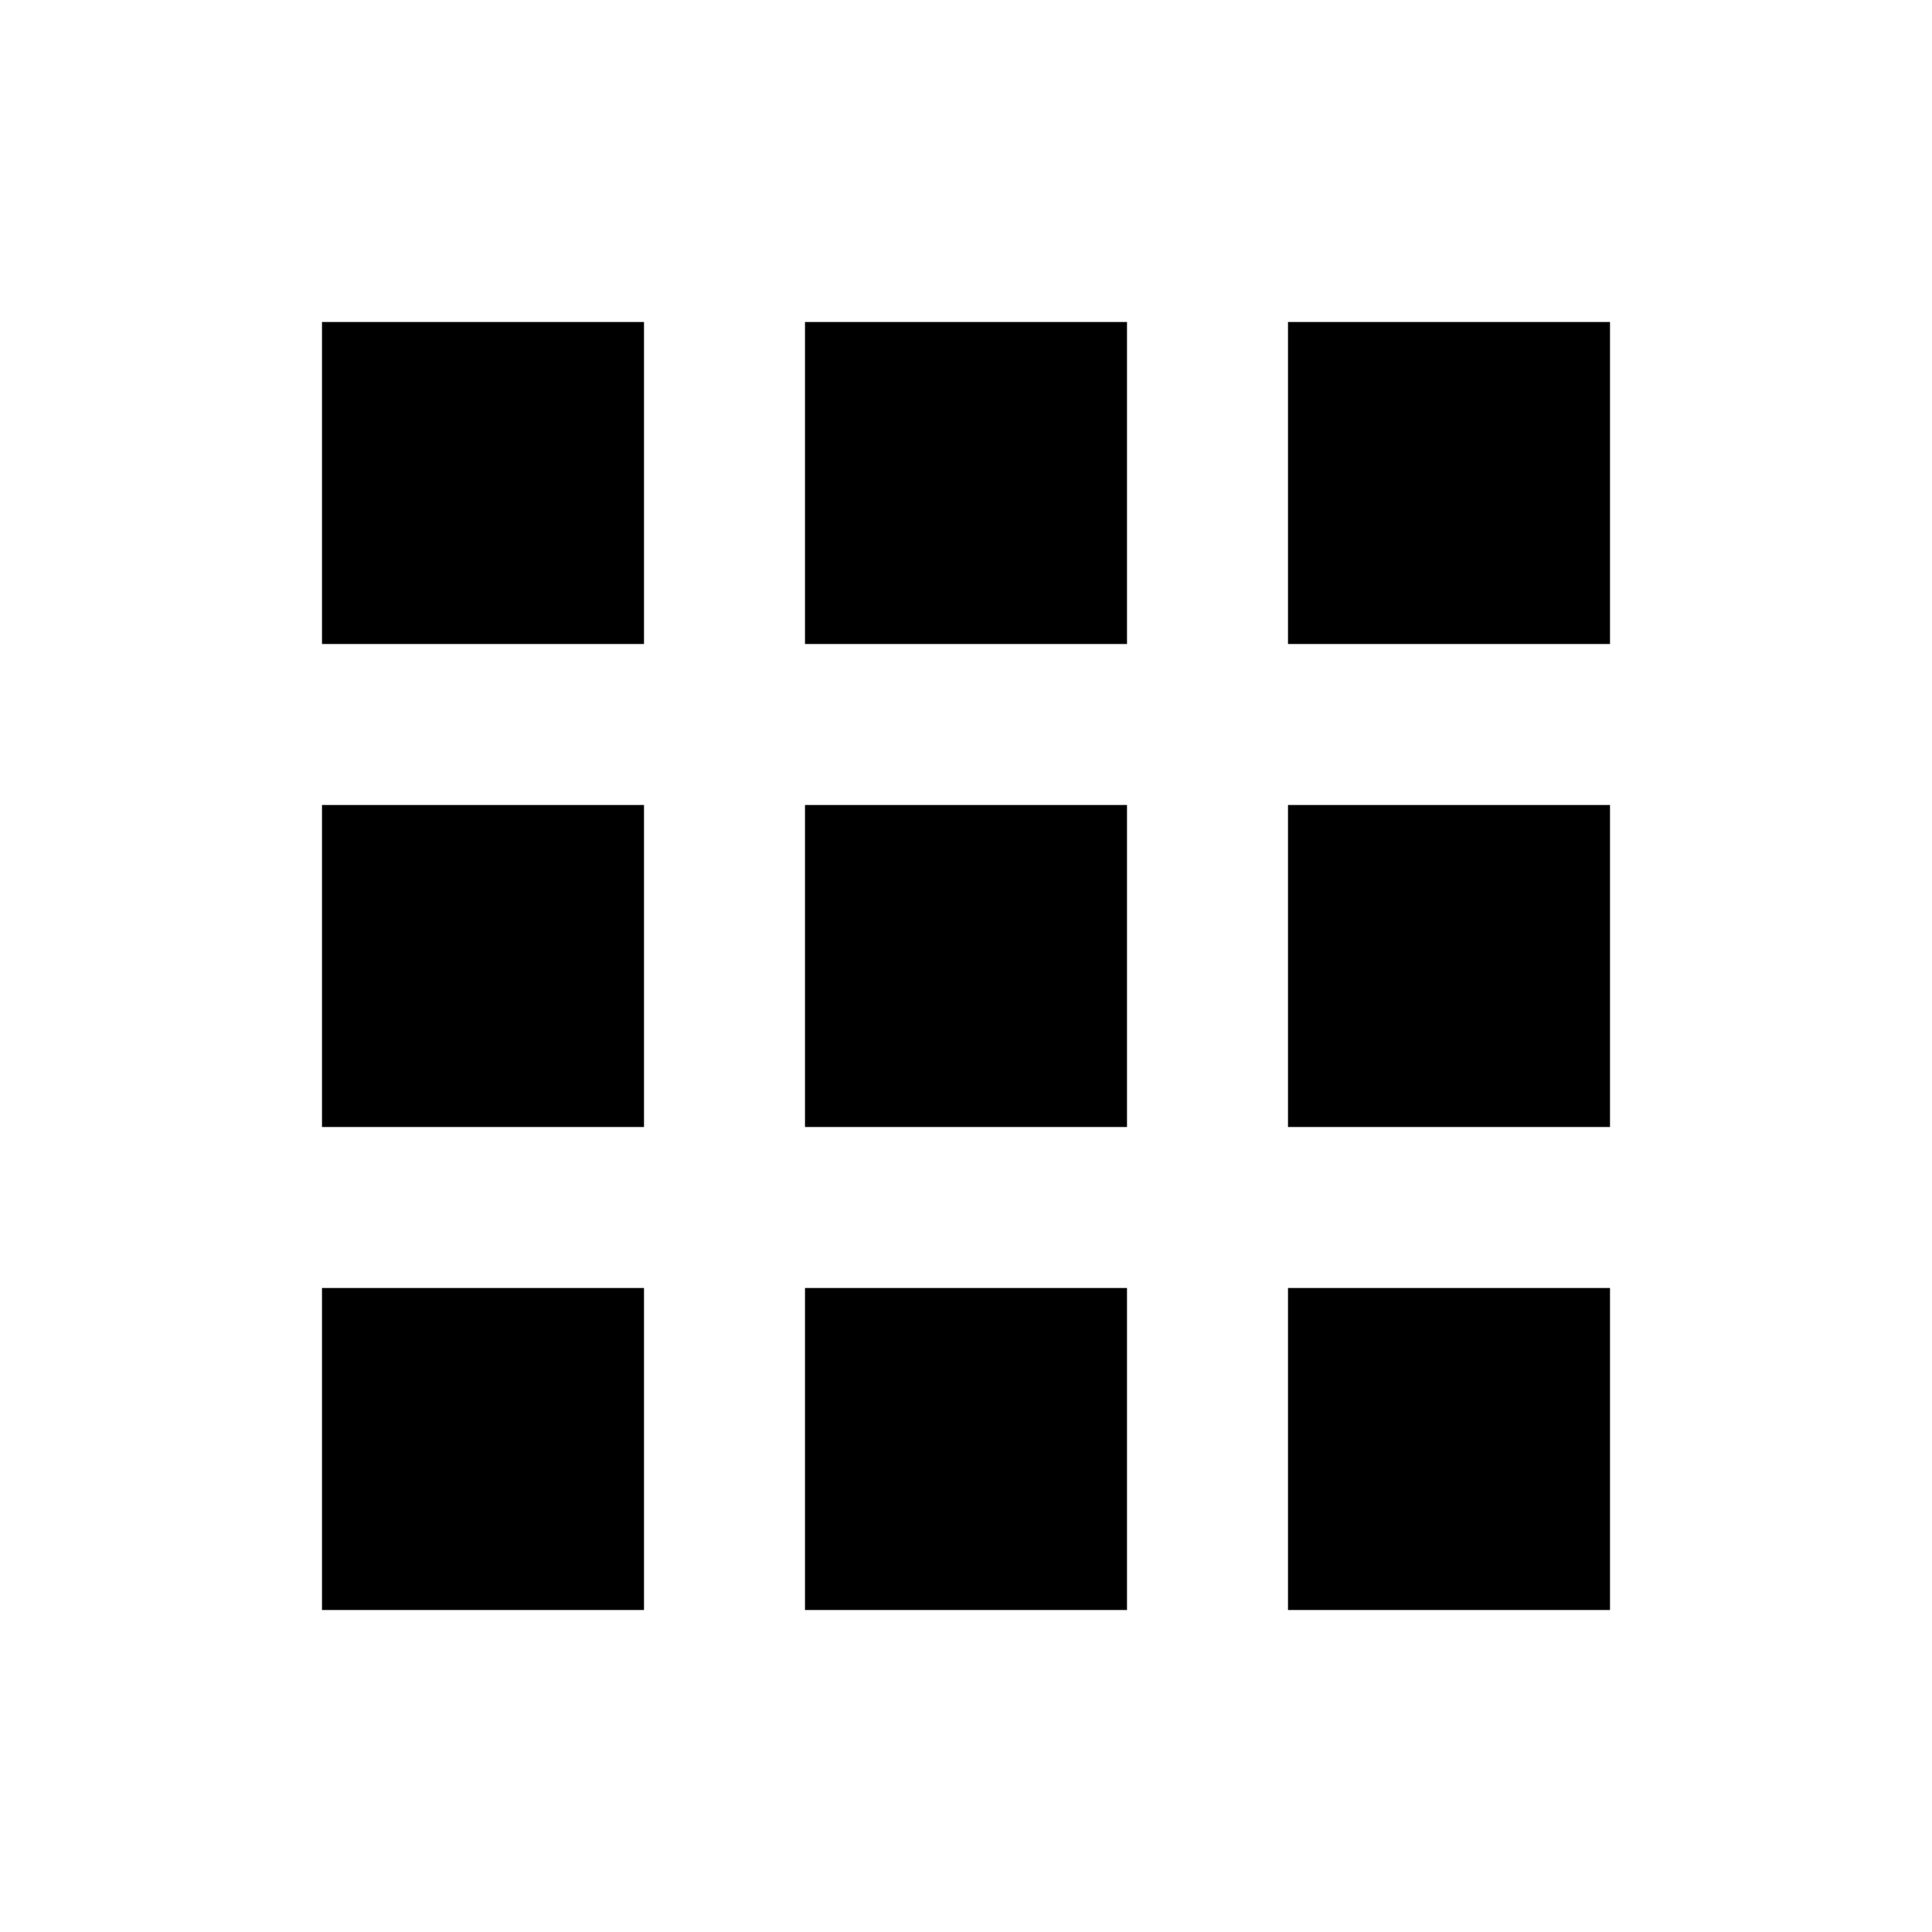
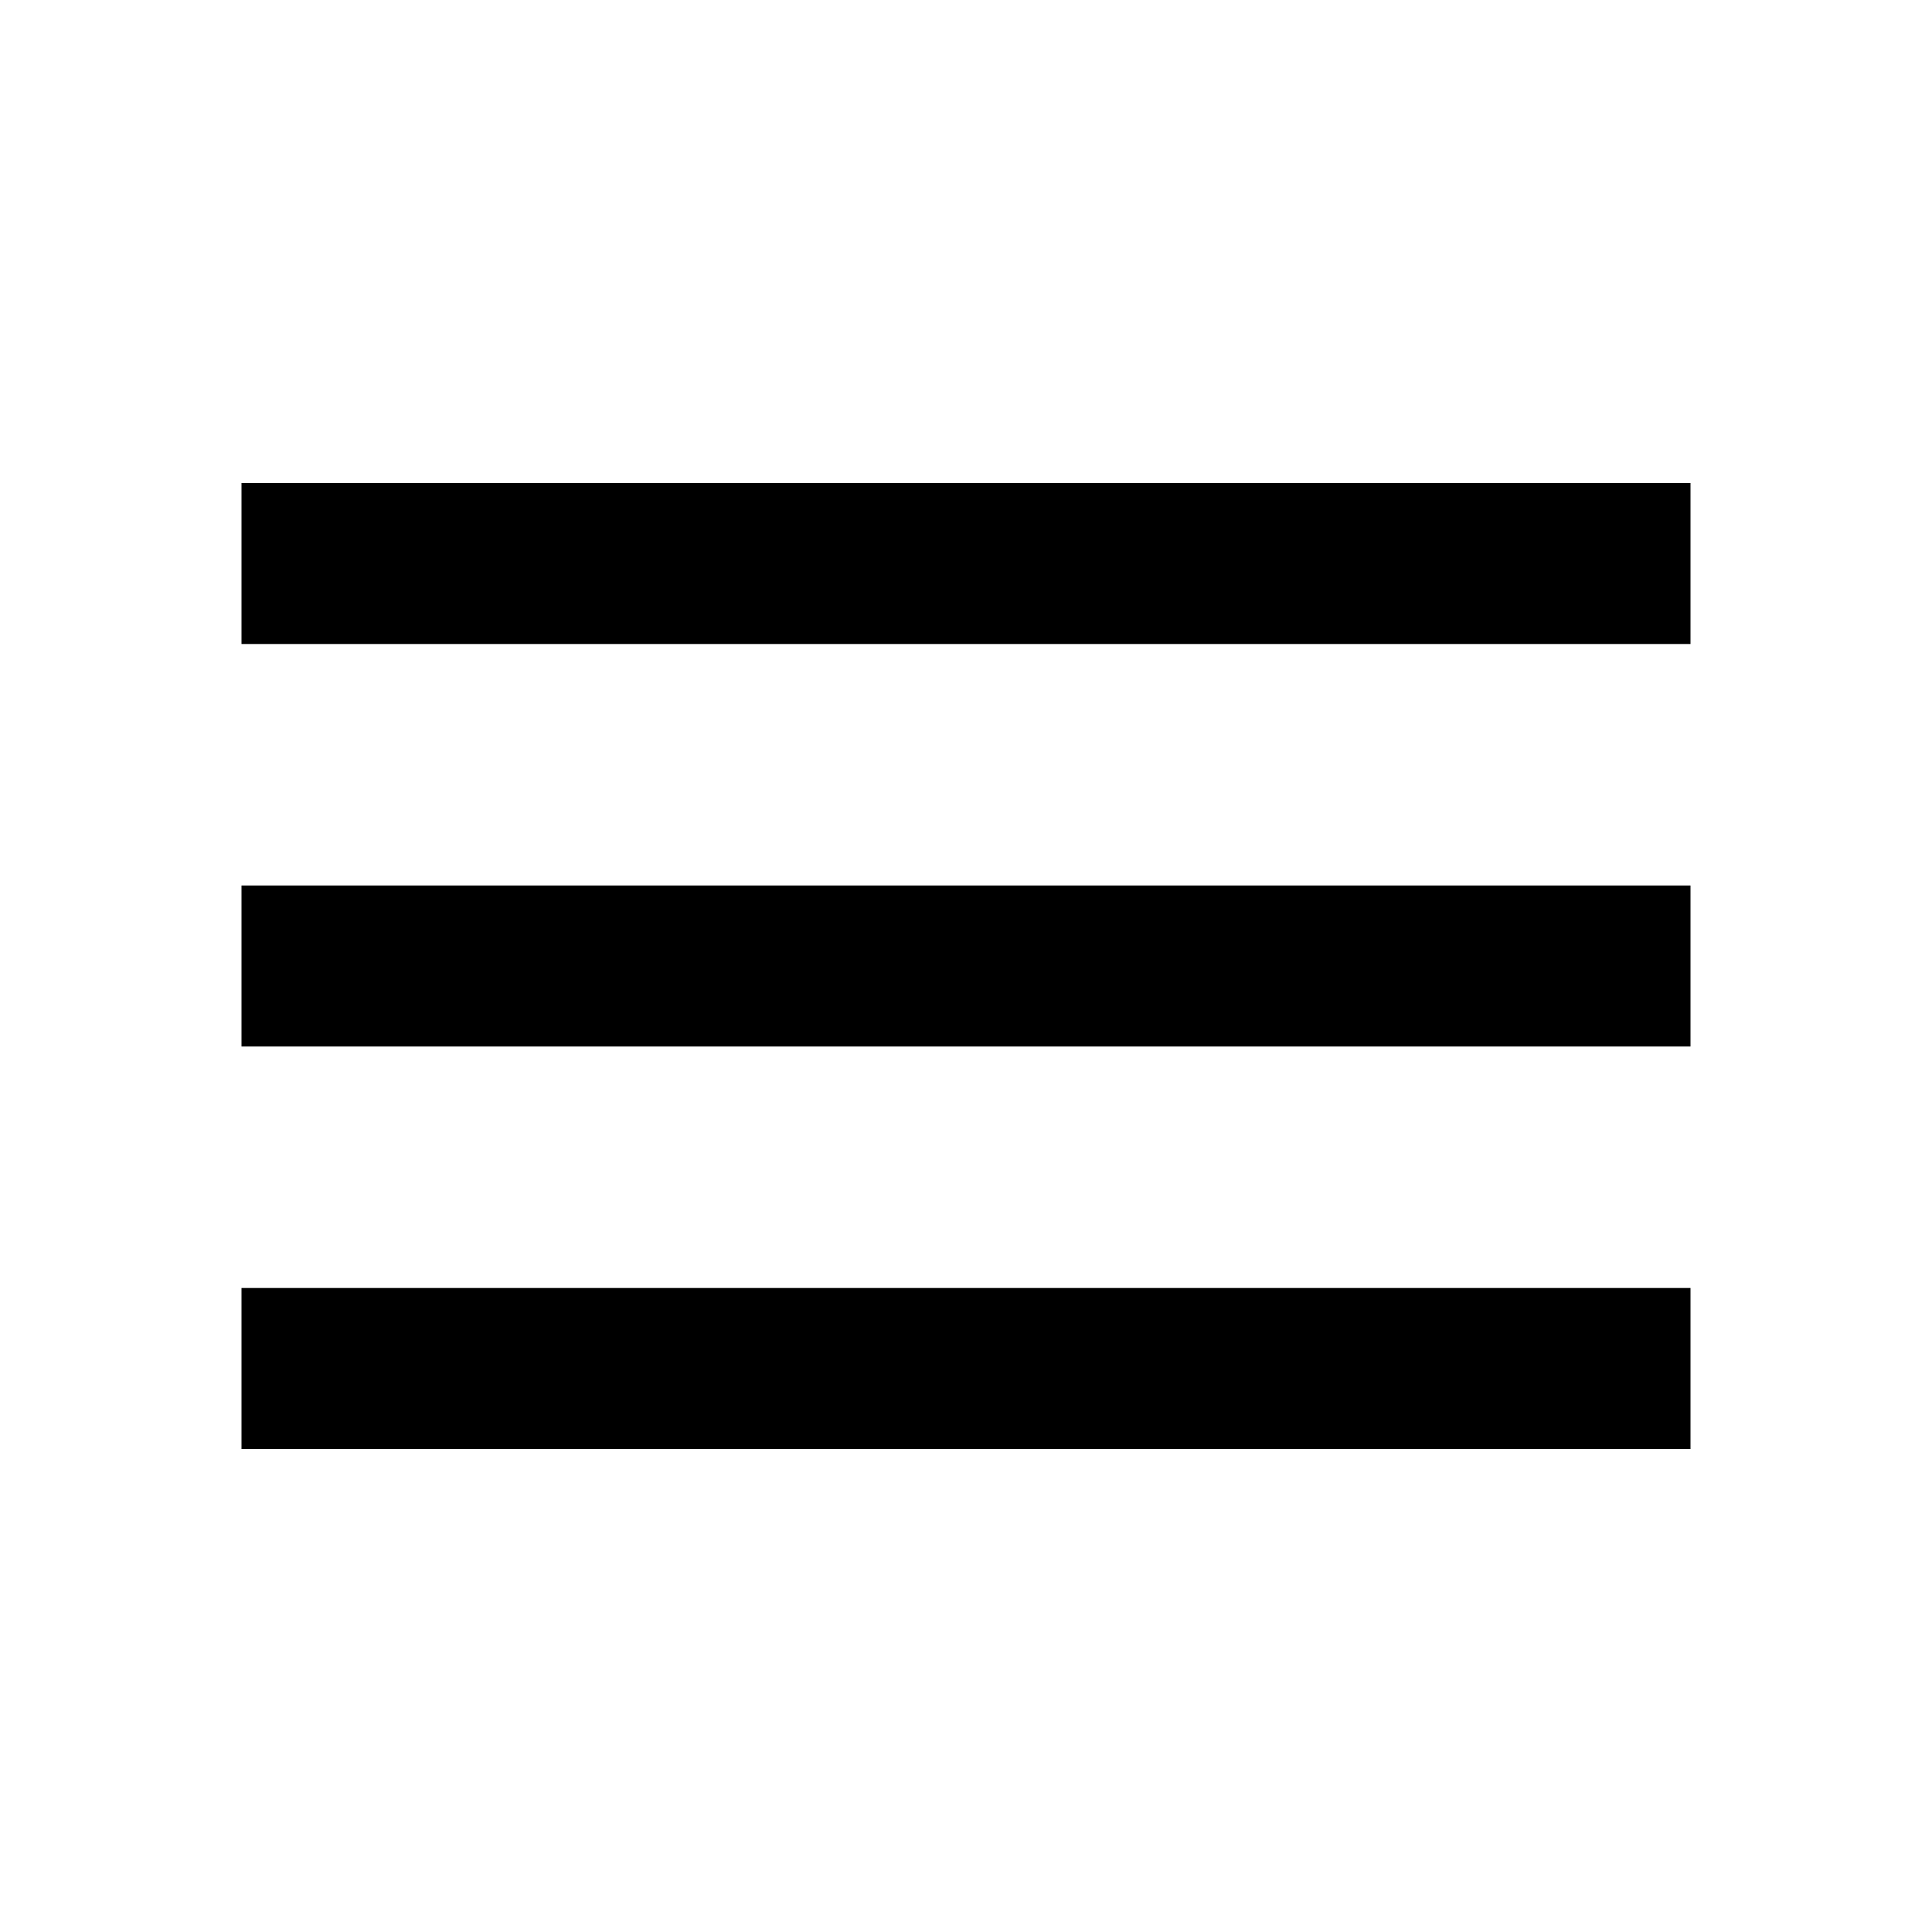
<svg xmlns="http://www.w3.org/2000/svg" width="24" height="24" viewBox="0 0 24 24">
  <path fill="none" d="M0 0h24v24H0V0z" />
-   <path d="M4 8h4V4H4v4zm6 12h4v-4h-4v4zm-6 0h4v-4H4v4zm0-6h4v-4H4v4zm6 0h4v-4h-4v4zm6-10v4h4V4h-4zm-6 4h4V4h-4v4zm6 6h4v-4h-4v4zm0 6h4v-4h-4v4z" />
+   <path d="M3 18h18v-2H3v2zm0-5h18v-2H3v2zm0-7v2h18V6H3z" />
</svg>
